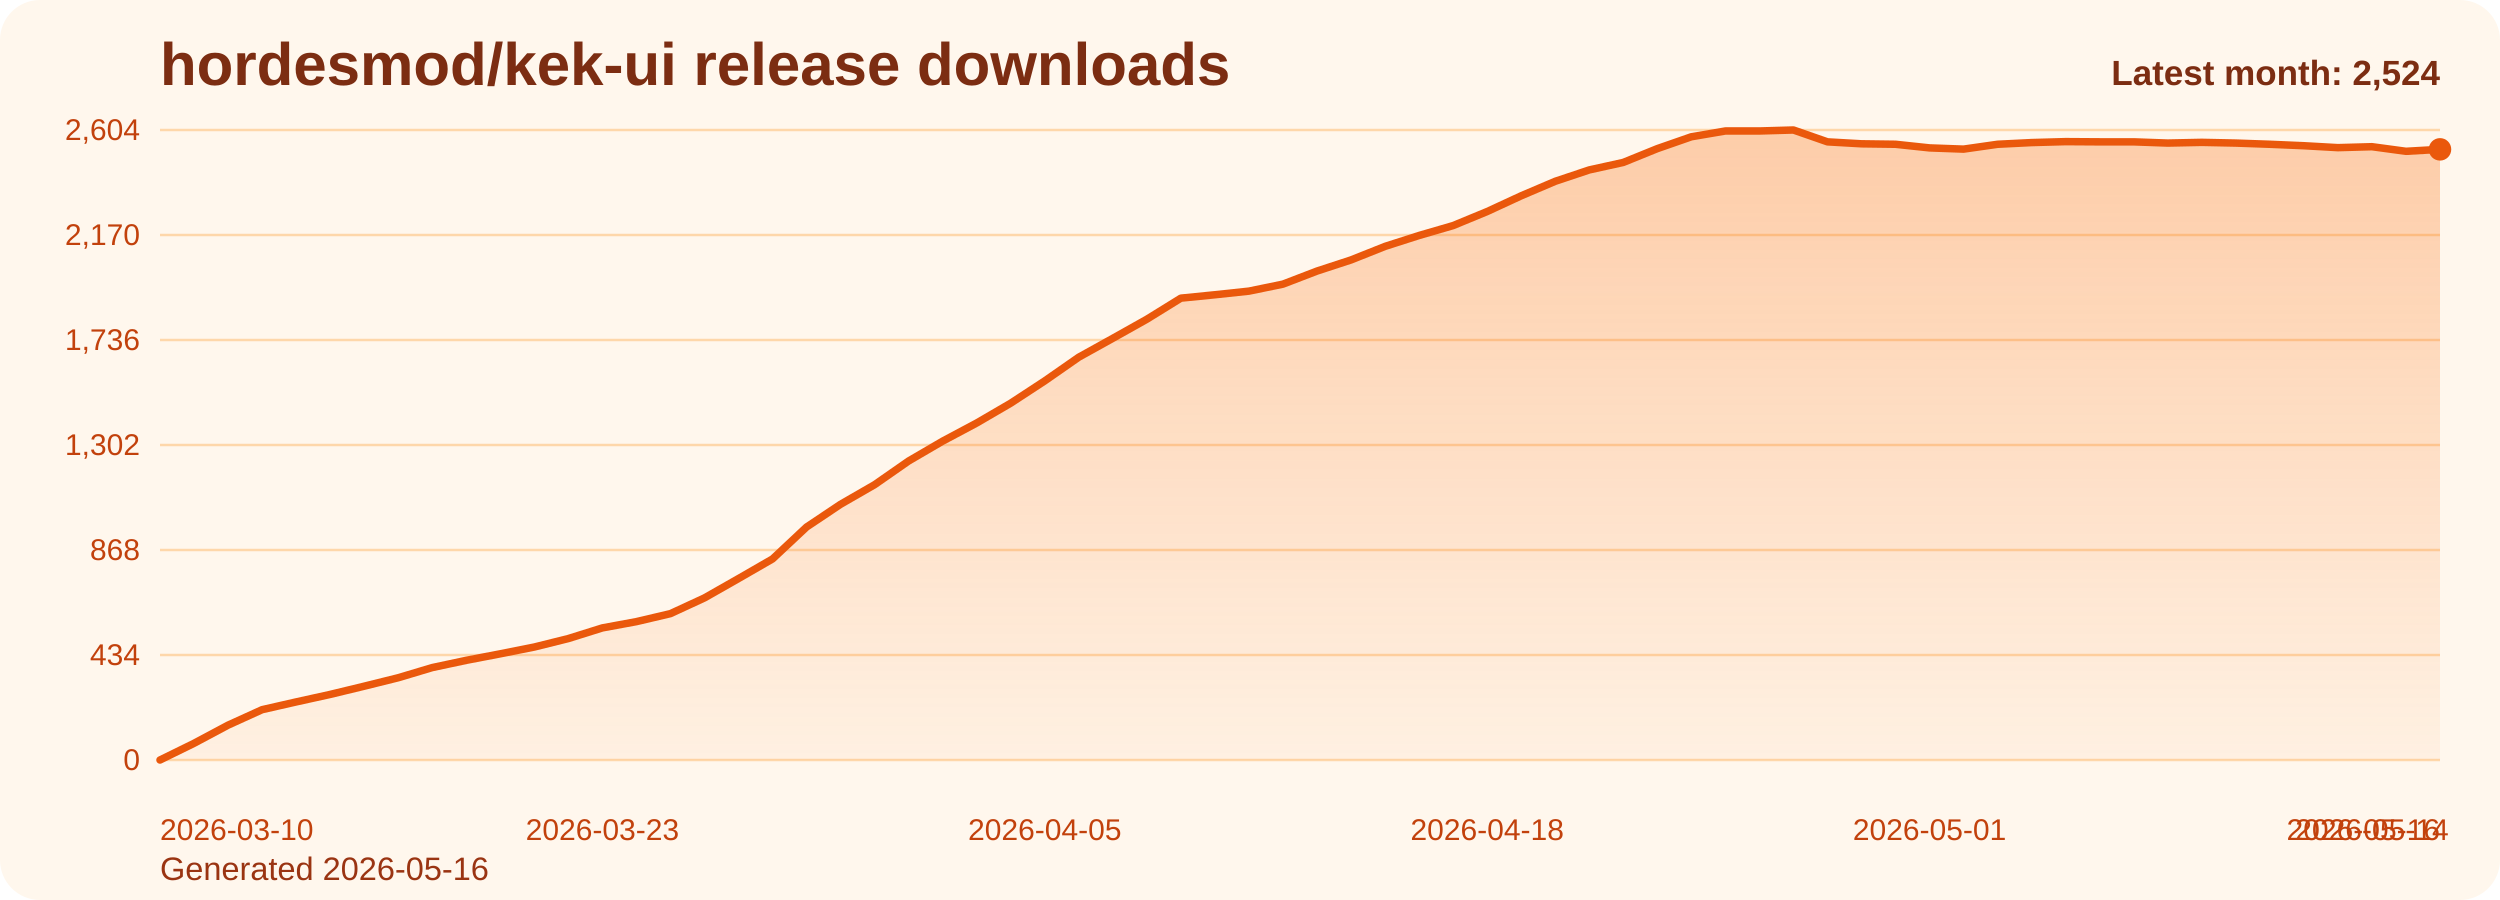
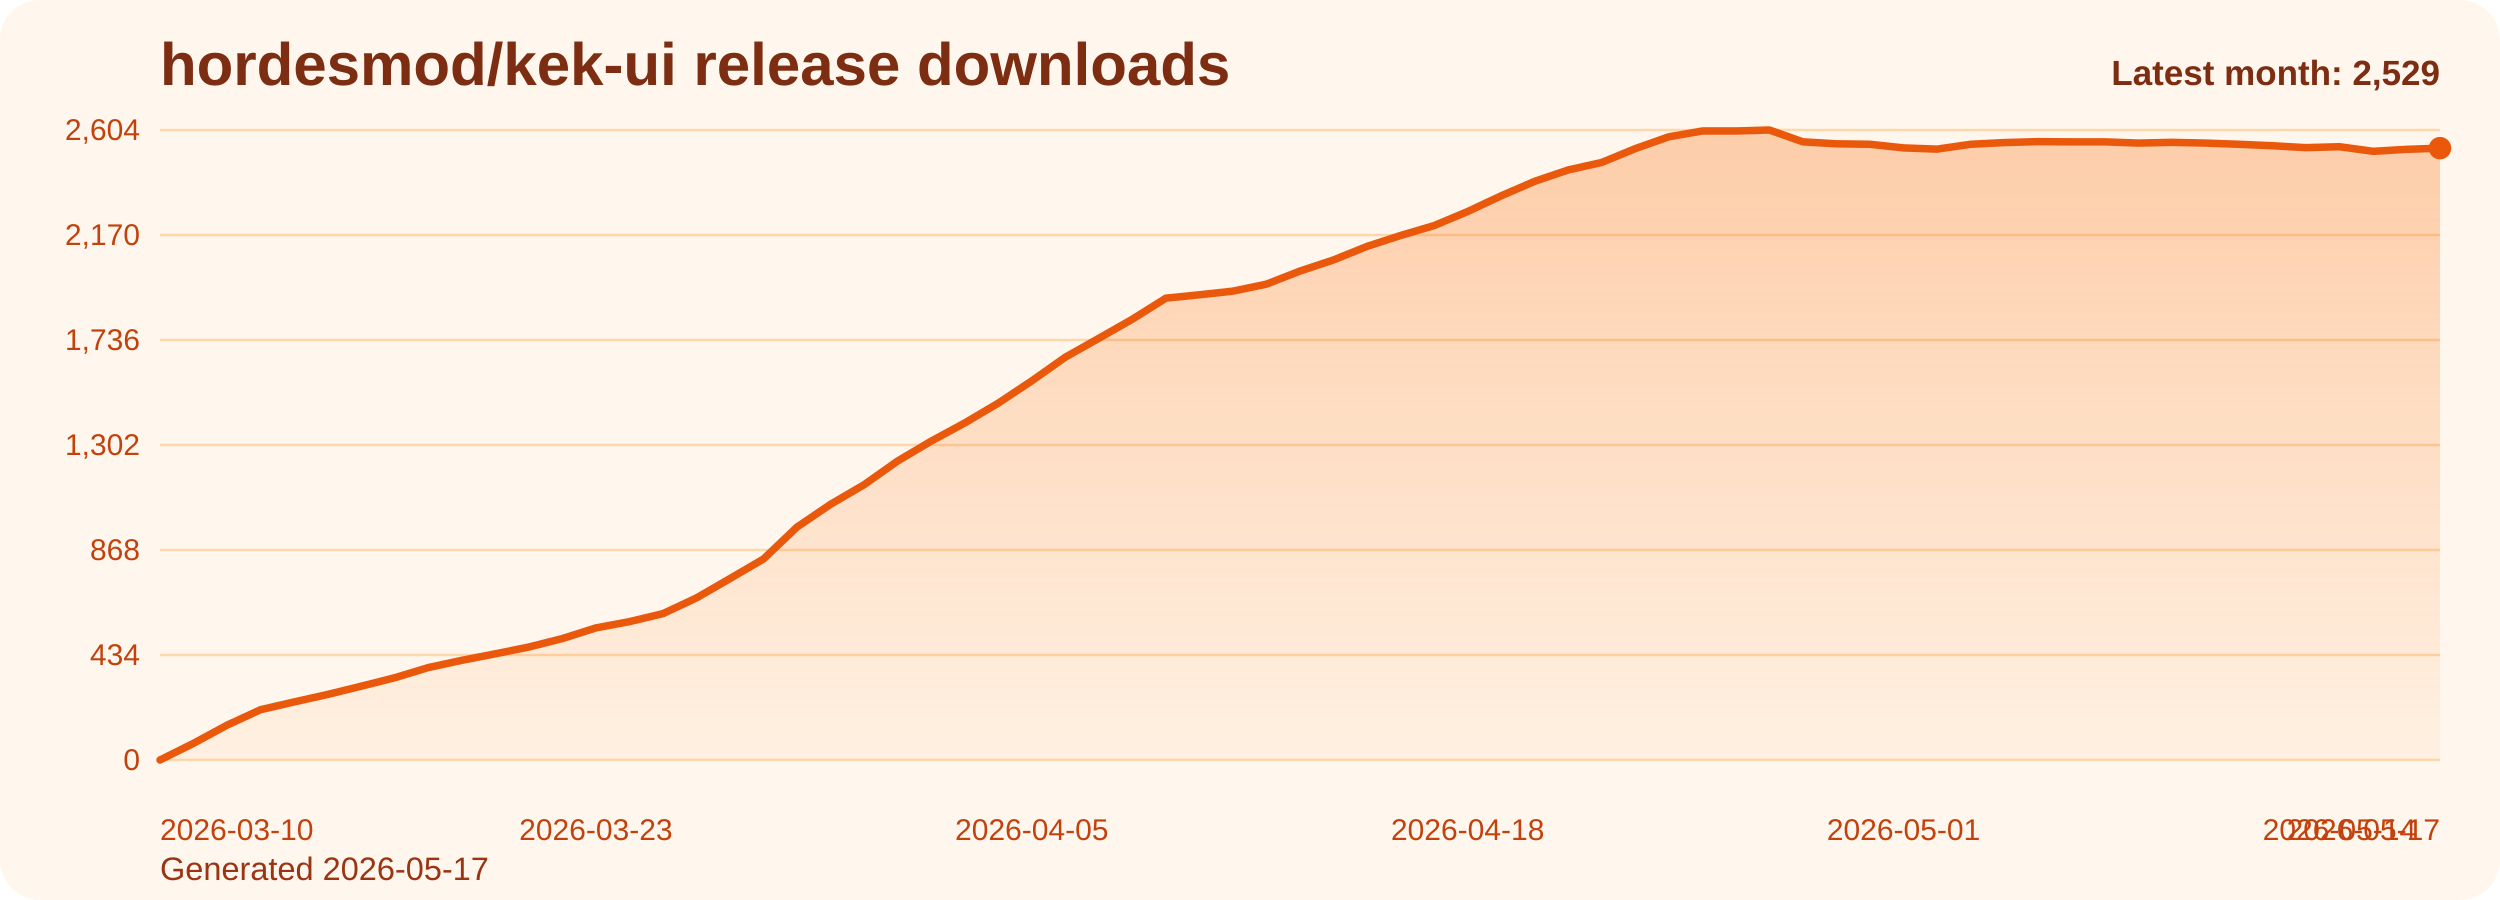
<svg xmlns="http://www.w3.org/2000/svg" viewBox="0 0 1000 360" role="img" aria-label="hordesmod/kek-ui release downloads chart">
  <defs>
    <linearGradient id="fill-monthly-orange" x1="0" y1="0" x2="0" y2="1">
      <stop offset="0%" stop-color="#f97316" stop-opacity="0.32" />
      <stop offset="100%" stop-color="#f97316" stop-opacity="0.05" />
    </linearGradient>
    <style>
      .bg { fill: #fff7ed; }
      .title { font: 700 24px Arial, sans-serif; fill: #7c2d12; }
      .sub { font: 400 13px Arial, sans-serif; fill: #9a3412; }
      .grid { stroke: #fed7aa; stroke-width: 1; }
      .axis { font: 400 12px Arial, sans-serif; fill: #c2410c; }
      .line { fill: none; stroke: #ea580c; stroke-width: 3; stroke-linecap: round; stroke-linejoin: round; }
      .dot { fill: #ea580c; }
      .value { font: 600 11px Arial, sans-serif; fill: #9a3412; }
      .latest { font: 700 14px Arial, sans-serif; fill: #7c2d12; }
    </style>
  </defs>
  <rect class="bg" x="0" y="0" width="1000" height="360" rx="16" />
  <text class="title" x="64" y="34">hordesmod/kek-ui release downloads</text>
-   <text class="sub" x="64" y="352">Generated 2026-05-16</text>
+   <text class="sub" x="64" y="352">Generated 2026-05-17</text>
  <line x1="64" y1="52.00" x2="976" y2="52.00" class="grid" />
  <text x="56" y="56.00" text-anchor="end" class="axis">2,604</text>
  <line x1="64" y1="94.00" x2="976" y2="94.00" class="grid" />
  <text x="56" y="98.00" text-anchor="end" class="axis">2,170</text>
  <line x1="64" y1="136.00" x2="976" y2="136.00" class="grid" />
  <text x="56" y="140.00" text-anchor="end" class="axis">1,736</text>
  <line x1="64" y1="178.00" x2="976" y2="178.00" class="grid" />
  <text x="56" y="182.00" text-anchor="end" class="axis">1,302</text>
  <line x1="64" y1="220.00" x2="976" y2="220.00" class="grid" />
  <text x="56" y="224.00" text-anchor="end" class="axis">868</text>
  <line x1="64" y1="262.00" x2="976" y2="262.00" class="grid" />
  <text x="56" y="266.00" text-anchor="end" class="axis">434</text>
  <line x1="64" y1="304.00" x2="976" y2="304.00" class="grid" />
  <text x="56" y="308.00" text-anchor="end" class="axis">0</text>
-   <path d="M 64.00 304 L 64.00 304.00 L 77.61 297.32 L 91.22 290.06 L 104.84 283.87 L 118.45 280.77 L 132.06 277.77 L 145.67 274.48 L 159.28 271.10 L 172.90 267.03 L 186.51 264.13 L 200.12 261.52 L 213.73 258.81 L 227.34 255.42 L 240.96 251.16 L 254.57 248.65 L 268.18 245.45 L 281.79 239.16 L 295.40 231.42 L 309.01 223.58 L 322.63 210.81 L 336.24 201.71 L 349.85 193.87 L 363.46 184.39 L 377.07 176.45 L 390.69 169.19 L 404.30 161.26 L 417.91 152.35 L 431.52 142.87 L 445.13 135.32 L 458.75 127.68 L 472.36 119.26 L 485.97 117.90 L 499.58 116.45 L 513.19 113.65 L 526.81 108.42 L 540.42 103.97 L 554.03 98.55 L 567.64 94.19 L 581.25 90.23 L 594.87 84.61 L 608.48 78.32 L 622.09 72.52 L 635.70 67.97 L 649.31 64.97 L 662.93 59.45 L 676.54 54.71 L 690.15 52.39 L 703.76 52.39 L 717.37 52.00 L 730.99 56.74 L 744.60 57.52 L 758.21 57.71 L 771.82 59.16 L 785.43 59.65 L 799.04 57.71 L 812.66 57.03 L 826.27 56.65 L 839.88 56.74 L 853.49 56.74 L 867.10 57.23 L 880.72 56.94 L 894.33 57.23 L 907.94 57.71 L 921.55 58.29 L 935.16 59.06 L 948.78 58.68 L 962.39 60.52 L 976.00 59.74 L 976.00 304 Z" fill="url(#fill-monthly-orange)" />
-   <polyline class="line" points="64.00,304.00 77.61,297.32 91.22,290.06 104.84,283.87 118.45,280.77 132.06,277.77 145.67,274.48 159.28,271.10 172.90,267.03 186.51,264.13 200.12,261.52 213.73,258.81 227.34,255.42 240.96,251.16 254.57,248.65 268.18,245.45 281.79,239.16 295.40,231.42 309.01,223.58 322.63,210.81 336.24,201.71 349.85,193.87 363.46,184.39 377.07,176.45 390.69,169.19 404.30,161.26 417.91,152.35 431.52,142.87 445.13,135.32 458.75,127.68 472.36,119.26 485.97,117.90 499.58,116.45 513.19,113.65 526.81,108.42 540.42,103.97 554.03,98.55 567.64,94.19 581.25,90.23 594.87,84.61 608.48,78.32 622.09,72.52 635.70,67.97 649.31,64.97 662.93,59.45 676.54,54.71 690.15,52.39 703.76,52.39 717.37,52.00 730.99,56.74 744.60,57.52 758.21,57.71 771.82,59.16 785.43,59.65 799.04,57.71 812.66,57.03 826.27,56.65 839.88,56.74 853.49,56.74 867.10,57.23 880.72,56.94 894.33,57.23 907.94,57.71 921.55,58.29 935.16,59.06 948.78,58.68 962.39,60.52 976.00,59.74" />
-   <circle class="dot" cx="976.00" cy="59.74" r="4.5" />
+   <path d="M 64.00 304 L 64.00 304.00 L 77.41 297.32 L 90.82 290.06 L 104.24 283.87 L 117.65 280.77 L 131.06 277.77 L 144.47 274.48 L 157.88 271.10 L 171.29 267.03 L 184.71 264.13 L 198.12 261.52 L 211.53 258.81 L 224.94 255.42 L 238.35 251.16 L 251.76 248.65 L 265.18 245.45 L 278.59 239.16 L 292.00 231.42 L 305.41 223.58 L 318.82 210.81 L 332.24 201.71 L 345.65 193.87 L 359.06 184.39 L 372.47 176.45 L 385.88 169.19 L 399.29 161.26 L 412.71 152.35 L 426.12 142.87 L 439.53 135.32 L 452.94 127.68 L 466.35 119.26 L 479.76 117.90 L 493.18 116.45 L 506.59 113.65 L 520.00 108.42 L 533.41 103.97 L 546.82 98.55 L 560.24 94.19 L 573.65 90.23 L 587.06 84.61 L 600.47 78.32 L 613.88 72.52 L 627.29 67.97 L 640.71 64.97 L 654.12 59.45 L 667.53 54.71 L 680.94 52.39 L 694.35 52.39 L 707.76 52.00 L 721.18 56.74 L 734.59 57.52 L 748.00 57.71 L 761.41 59.16 L 774.82 59.65 L 788.24 57.71 L 801.65 57.03 L 815.06 56.65 L 828.47 56.74 L 841.88 56.74 L 855.29 57.23 L 868.71 56.94 L 882.12 57.23 L 895.53 57.71 L 908.94 58.29 L 922.35 59.06 L 935.76 58.68 L 949.18 60.52 L 962.59 59.74 L 976.00 59.26 L 976.00 304 Z" fill="url(#fill-monthly-orange)" />
+   <polyline class="line" points="64.00,304.00 77.41,297.32 90.82,290.06 104.24,283.87 117.65,280.77 131.06,277.77 144.47,274.48 157.88,271.10 171.29,267.03 184.71,264.13 198.12,261.52 211.53,258.81 224.94,255.42 238.35,251.16 251.76,248.65 265.18,245.45 278.59,239.16 292.00,231.42 305.41,223.58 318.82,210.81 332.24,201.71 345.65,193.87 359.06,184.39 372.47,176.45 385.88,169.19 399.29,161.26 412.71,152.35 426.12,142.87 439.53,135.32 452.94,127.68 466.35,119.26 479.76,117.90 493.18,116.45 506.59,113.65 520.00,108.42 533.41,103.97 546.82,98.55 560.24,94.19 573.65,90.23 587.06,84.61 600.47,78.32 613.88,72.52 627.29,67.97 640.71,64.97 654.12,59.45 667.53,54.71 680.94,52.39 694.35,52.39 707.76,52.00 721.18,56.74 734.59,57.52 748.00,57.71 761.41,59.16 774.82,59.65 788.24,57.71 801.65,57.03 815.06,56.65 828.47,56.74 841.88,56.74 855.29,57.23 868.71,56.94 882.12,57.23 895.53,57.71 908.94,58.29 922.35,59.06 935.76,58.68 949.18,60.52 962.59,59.74 976.00,59.26" />
+   <circle class="dot" cx="976.00" cy="59.26" r="4.5" />
  <text class="axis" x="64.00" y="336" text-anchor="start">2026-03-10</text>
-   <text class="axis" x="240.96" y="336" text-anchor="middle">2026-03-23</text>
-   <text class="axis" x="417.91" y="336" text-anchor="middle">2026-04-05</text>
-   <text class="axis" x="594.87" y="336" text-anchor="middle">2026-04-18</text>
-   <text class="axis" x="771.82" y="336" text-anchor="middle">2026-05-01</text>
-   <text class="axis" x="948.78" y="336" text-anchor="middle">2026-05-14</text>
-   <text class="axis" x="976.00" y="336" text-anchor="end">2026-05-16</text>
-   <text class="latest" x="976" y="34" text-anchor="end">Latest month: 2,524</text>
+   <text class="axis" x="238.35" y="336" text-anchor="middle">2026-03-23</text>
+   <text class="axis" x="412.71" y="336" text-anchor="middle">2026-04-05</text>
+   <text class="axis" x="587.06" y="336" text-anchor="middle">2026-04-18</text>
+   <text class="axis" x="761.41" y="336" text-anchor="middle">2026-05-01</text>
+   <text class="axis" x="935.76" y="336" text-anchor="middle">2026-05-14</text>
+   <text class="axis" x="976.00" y="336" text-anchor="end">2026-05-17</text>
+   <text class="latest" x="976" y="34" text-anchor="end">Latest month: 2,529</text>
</svg>
